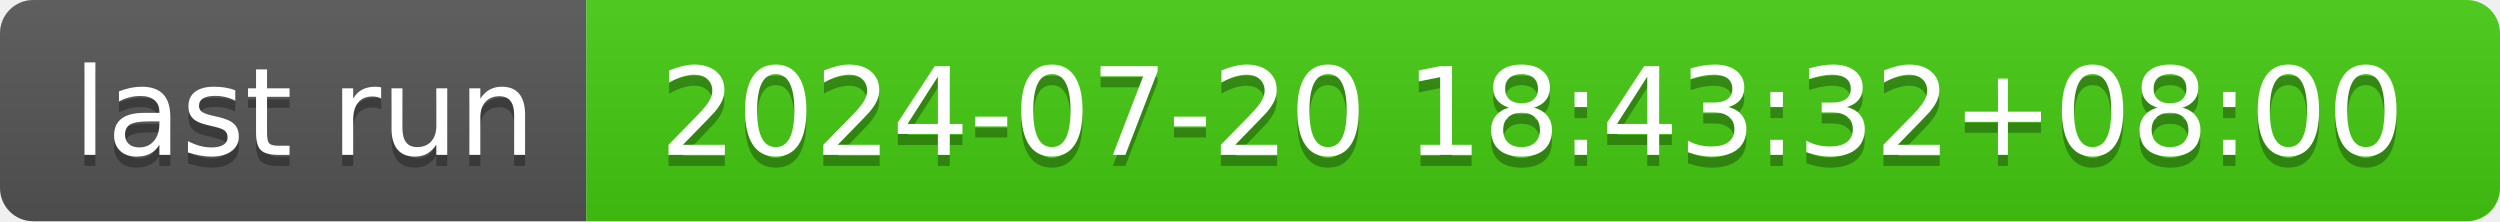
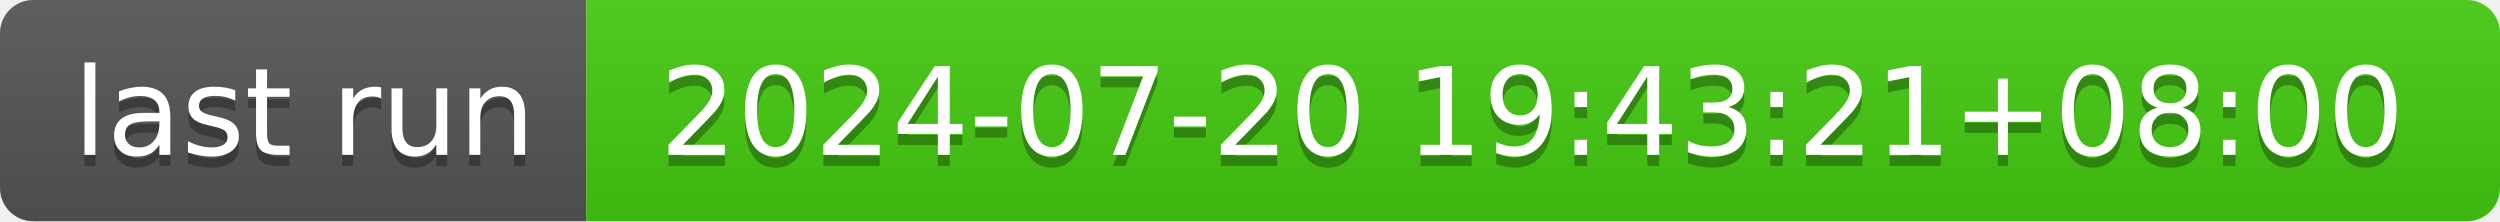
- <svg xmlns="http://www.w3.org/2000/svg" width="226" height="20" role="img" aria-label="last run: 2024-07-20 18:43:32+08:00">
+ <svg xmlns="http://www.w3.org/2000/svg" width="226" height="20" role="img" aria-label="last run: 2024-07-20 19:43:21+08:00">
  <linearGradient id="s" x2="0" y2="100%">
    <stop offset="0" stop-color="#bbb" stop-opacity=".1" />
    <stop offset="1" stop-opacity=".1" />
  </linearGradient>
  <clipPath id="r">
    <rect width="226" height="20" rx="3" fill="#fff" />
  </clipPath>
  <g clip-path="url(#r)">
    <rect width="53" height="20" fill="#555" />
    <rect x="53" width="173" height="20" fill="#4c1" />
    <rect width="226" height="20" fill="url(#s)" />
  </g>
  <g fill="#fff" text-anchor="middle" font-family="Verdana,Geneva,DejaVu Sans,sans-serif" text-rendering="geometricPrecision" font-size="110">
    <text aria-hidden="true" x="275" y="150" fill="#010101" fill-opacity=".3" transform="scale(.1)" textLength="430">last run</text>
    <text x="275" y="140" transform="scale(.1)" fill="#fff" textLength="430">last run</text>
-     <text aria-hidden="true" x="1385" y="150" fill="#010101" fill-opacity=".3" transform="scale(.1)" textLength="1630">2024-07-20 18:43:32+08:00</text>
-     <text x="1385" y="140" transform="scale(.1)" fill="#fff" textLength="1630">2024-07-20 18:43:32+08:00</text>
+     <text aria-hidden="true" x="1385" y="150" fill="#010101" fill-opacity=".3" transform="scale(.1)" textLength="1630">2024-07-20 19:43:21+08:00</text>
+     <text x="1385" y="140" transform="scale(.1)" fill="#fff" textLength="1630">2024-07-20 19:43:21+08:00</text>
  </g>
</svg>
